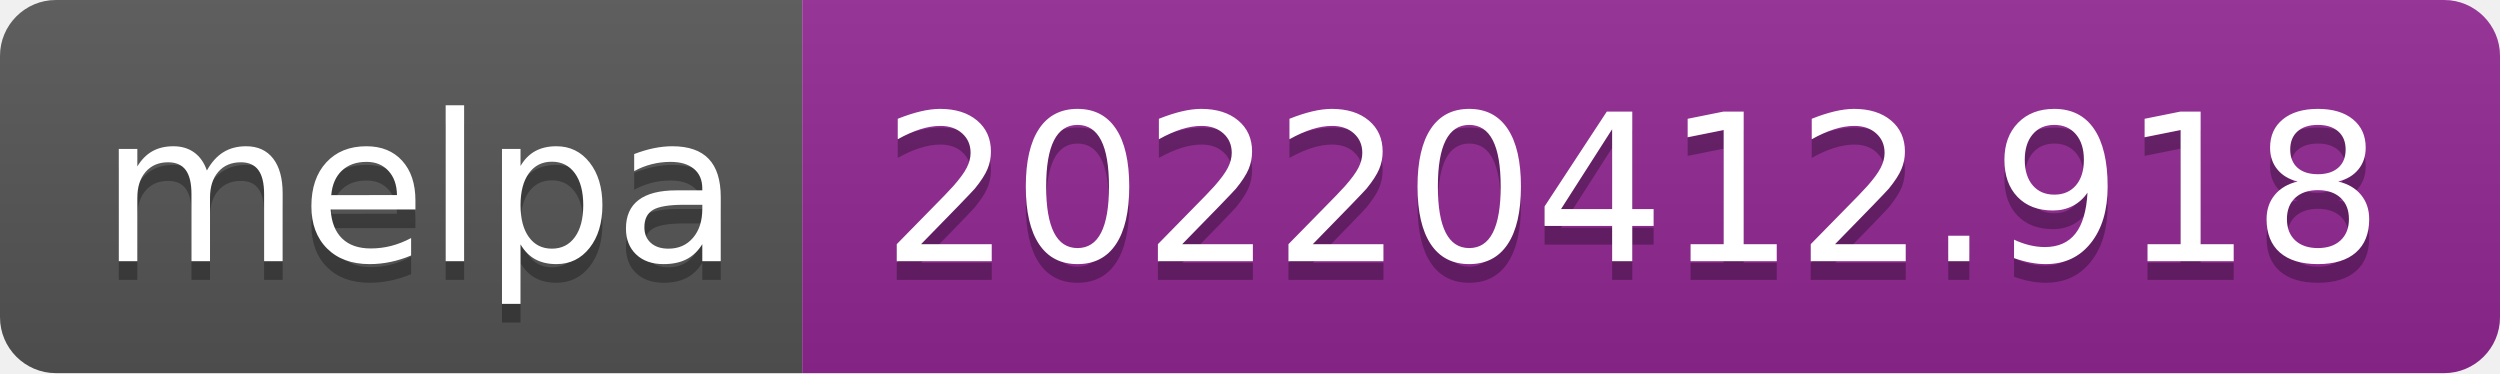
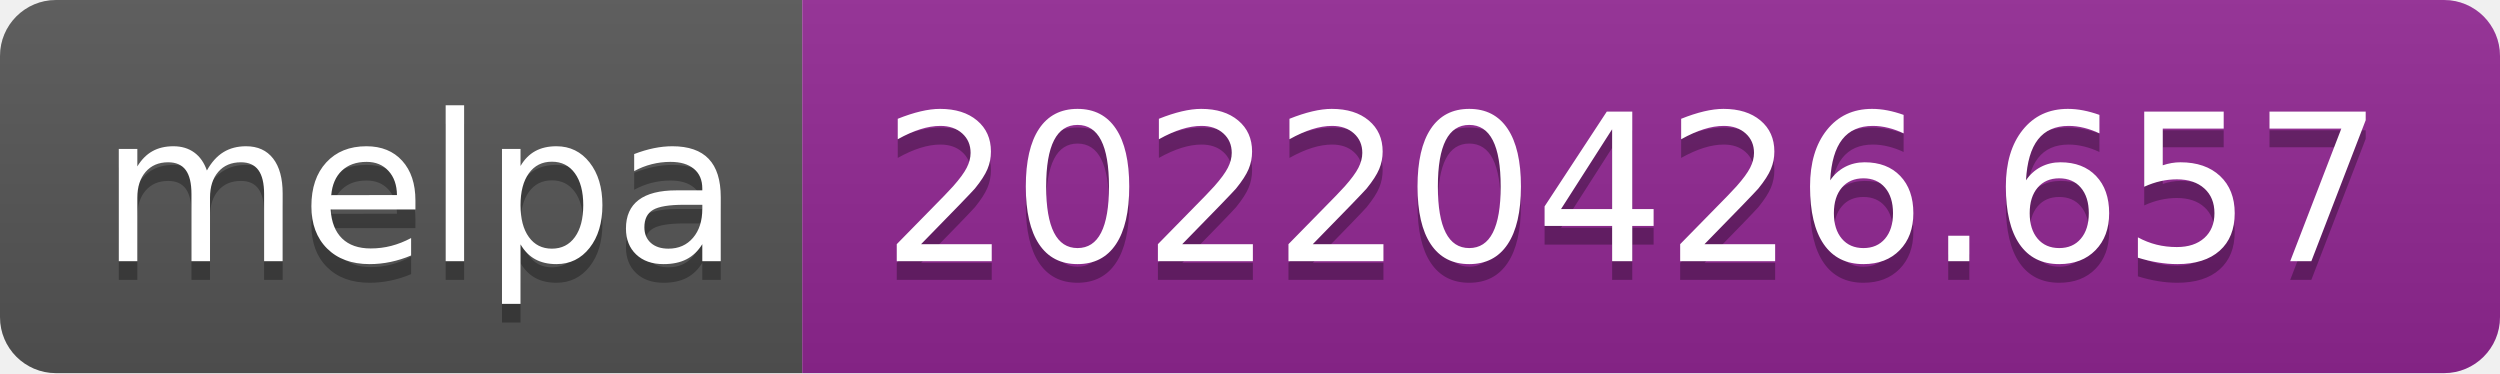
- <svg xmlns="http://www.w3.org/2000/svg" width="134" height="20" role="img" aria-label="melpa: 20220412.918">
+ <svg xmlns="http://www.w3.org/2000/svg" width="134" height="20" role="img" aria-label="melpa: 20220426.657">
  <linearGradient id="s" x2="0" y2="100%">
    <stop offset="0" stop-color="#bbb" stop-opacity=".1" />
    <stop offset="1" stop-opacity=".1" />
  </linearGradient>
  <clipPath id="r">
    <rect width="134" height="20" rx="3" fill="#fff" />
  </clipPath>
  <g clip-path="url(#r)">
    <rect width="43" height="20" fill="#555" />
    <rect x="43" width="91" height="20" fill="#922793" />
    <rect width="134" height="20" fill="url(#s)" />
  </g>
  <g fill="#fff" text-anchor="middle" font-family="Verdana,Geneva,DejaVu Sans,sans-serif" text-rendering="geometricPrecision" font-size="110">
    <text aria-hidden="true" x="225" y="150" fill="#010101" fill-opacity=".3" transform="scale(.1)" textLength="330">melpa</text>
    <text x="225" y="140" transform="scale(.1)" fill="#fff" textLength="330">melpa</text>
-     <text aria-hidden="true" x="875" y="150" fill="#010101" fill-opacity=".3" transform="scale(.1)" textLength="810">20220412.918</text>
-     <text x="875" y="140" transform="scale(.1)" fill="#fff" textLength="810">20220412.918</text>
+     <text aria-hidden="true" x="875" y="150" fill="#010101" fill-opacity=".3" transform="scale(.1)" textLength="810">20220426.657</text>
+     <text x="875" y="140" transform="scale(.1)" fill="#fff" textLength="810">20220426.657</text>
  </g>
</svg>
